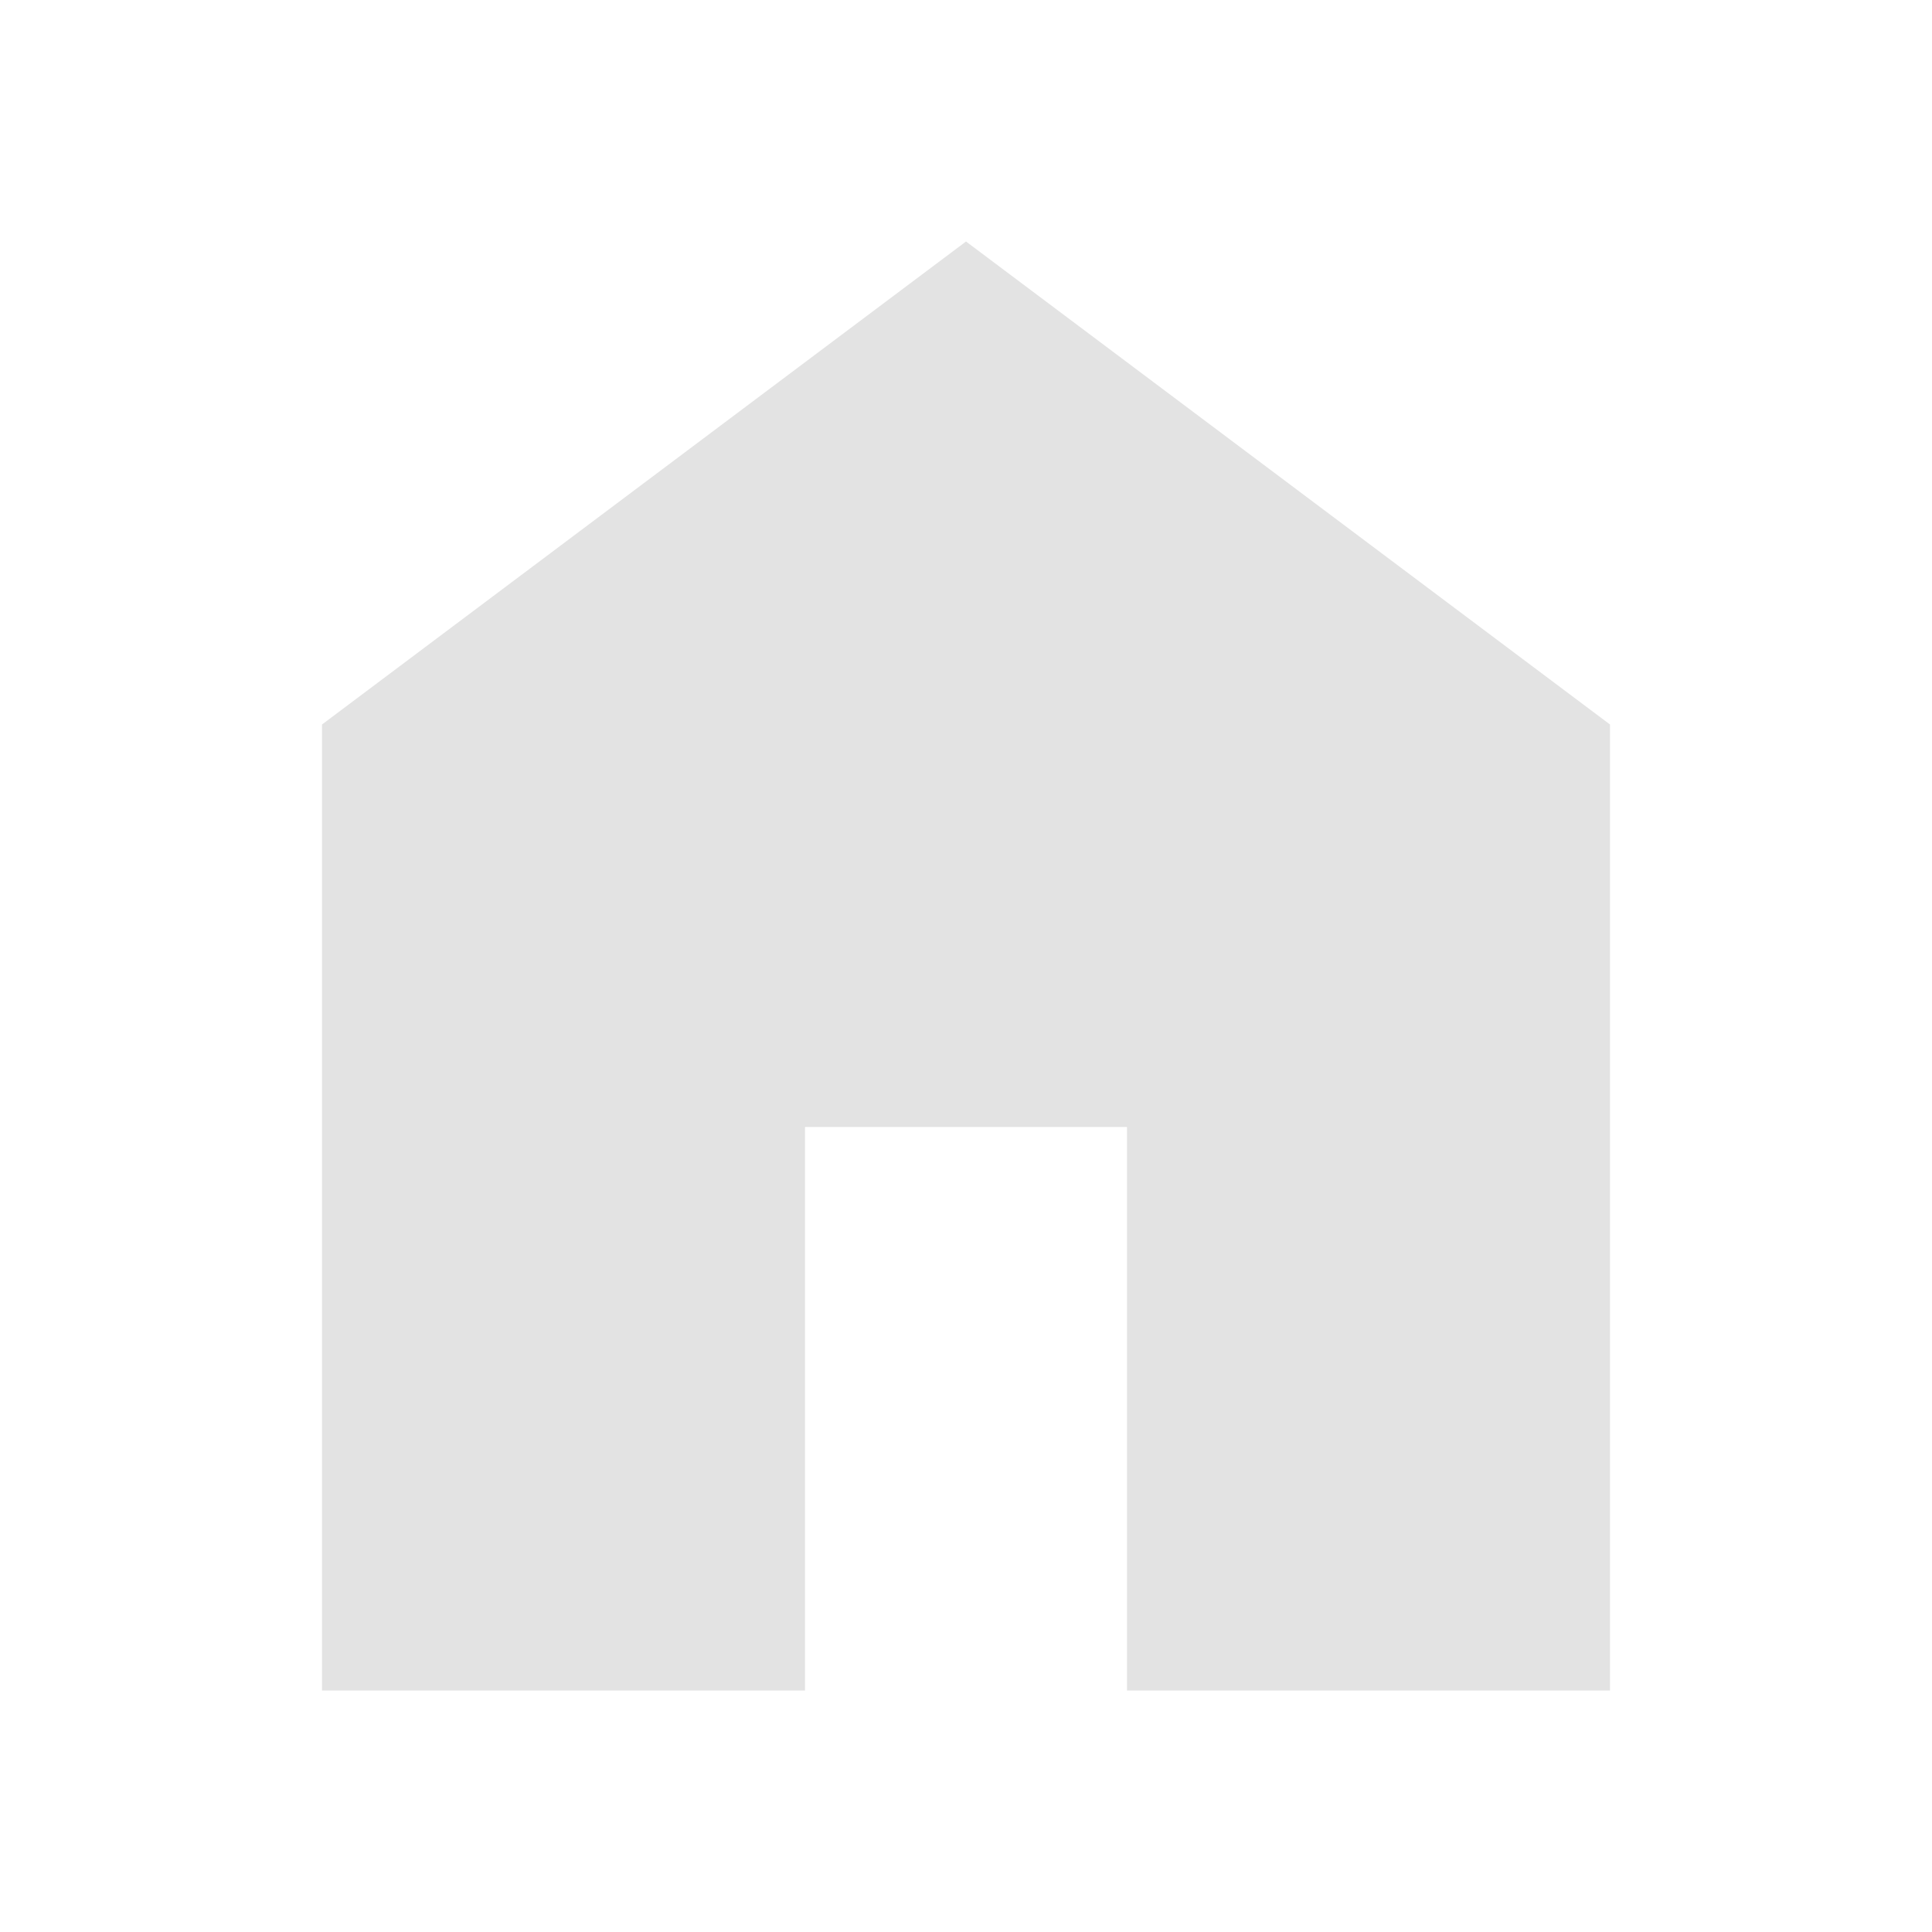
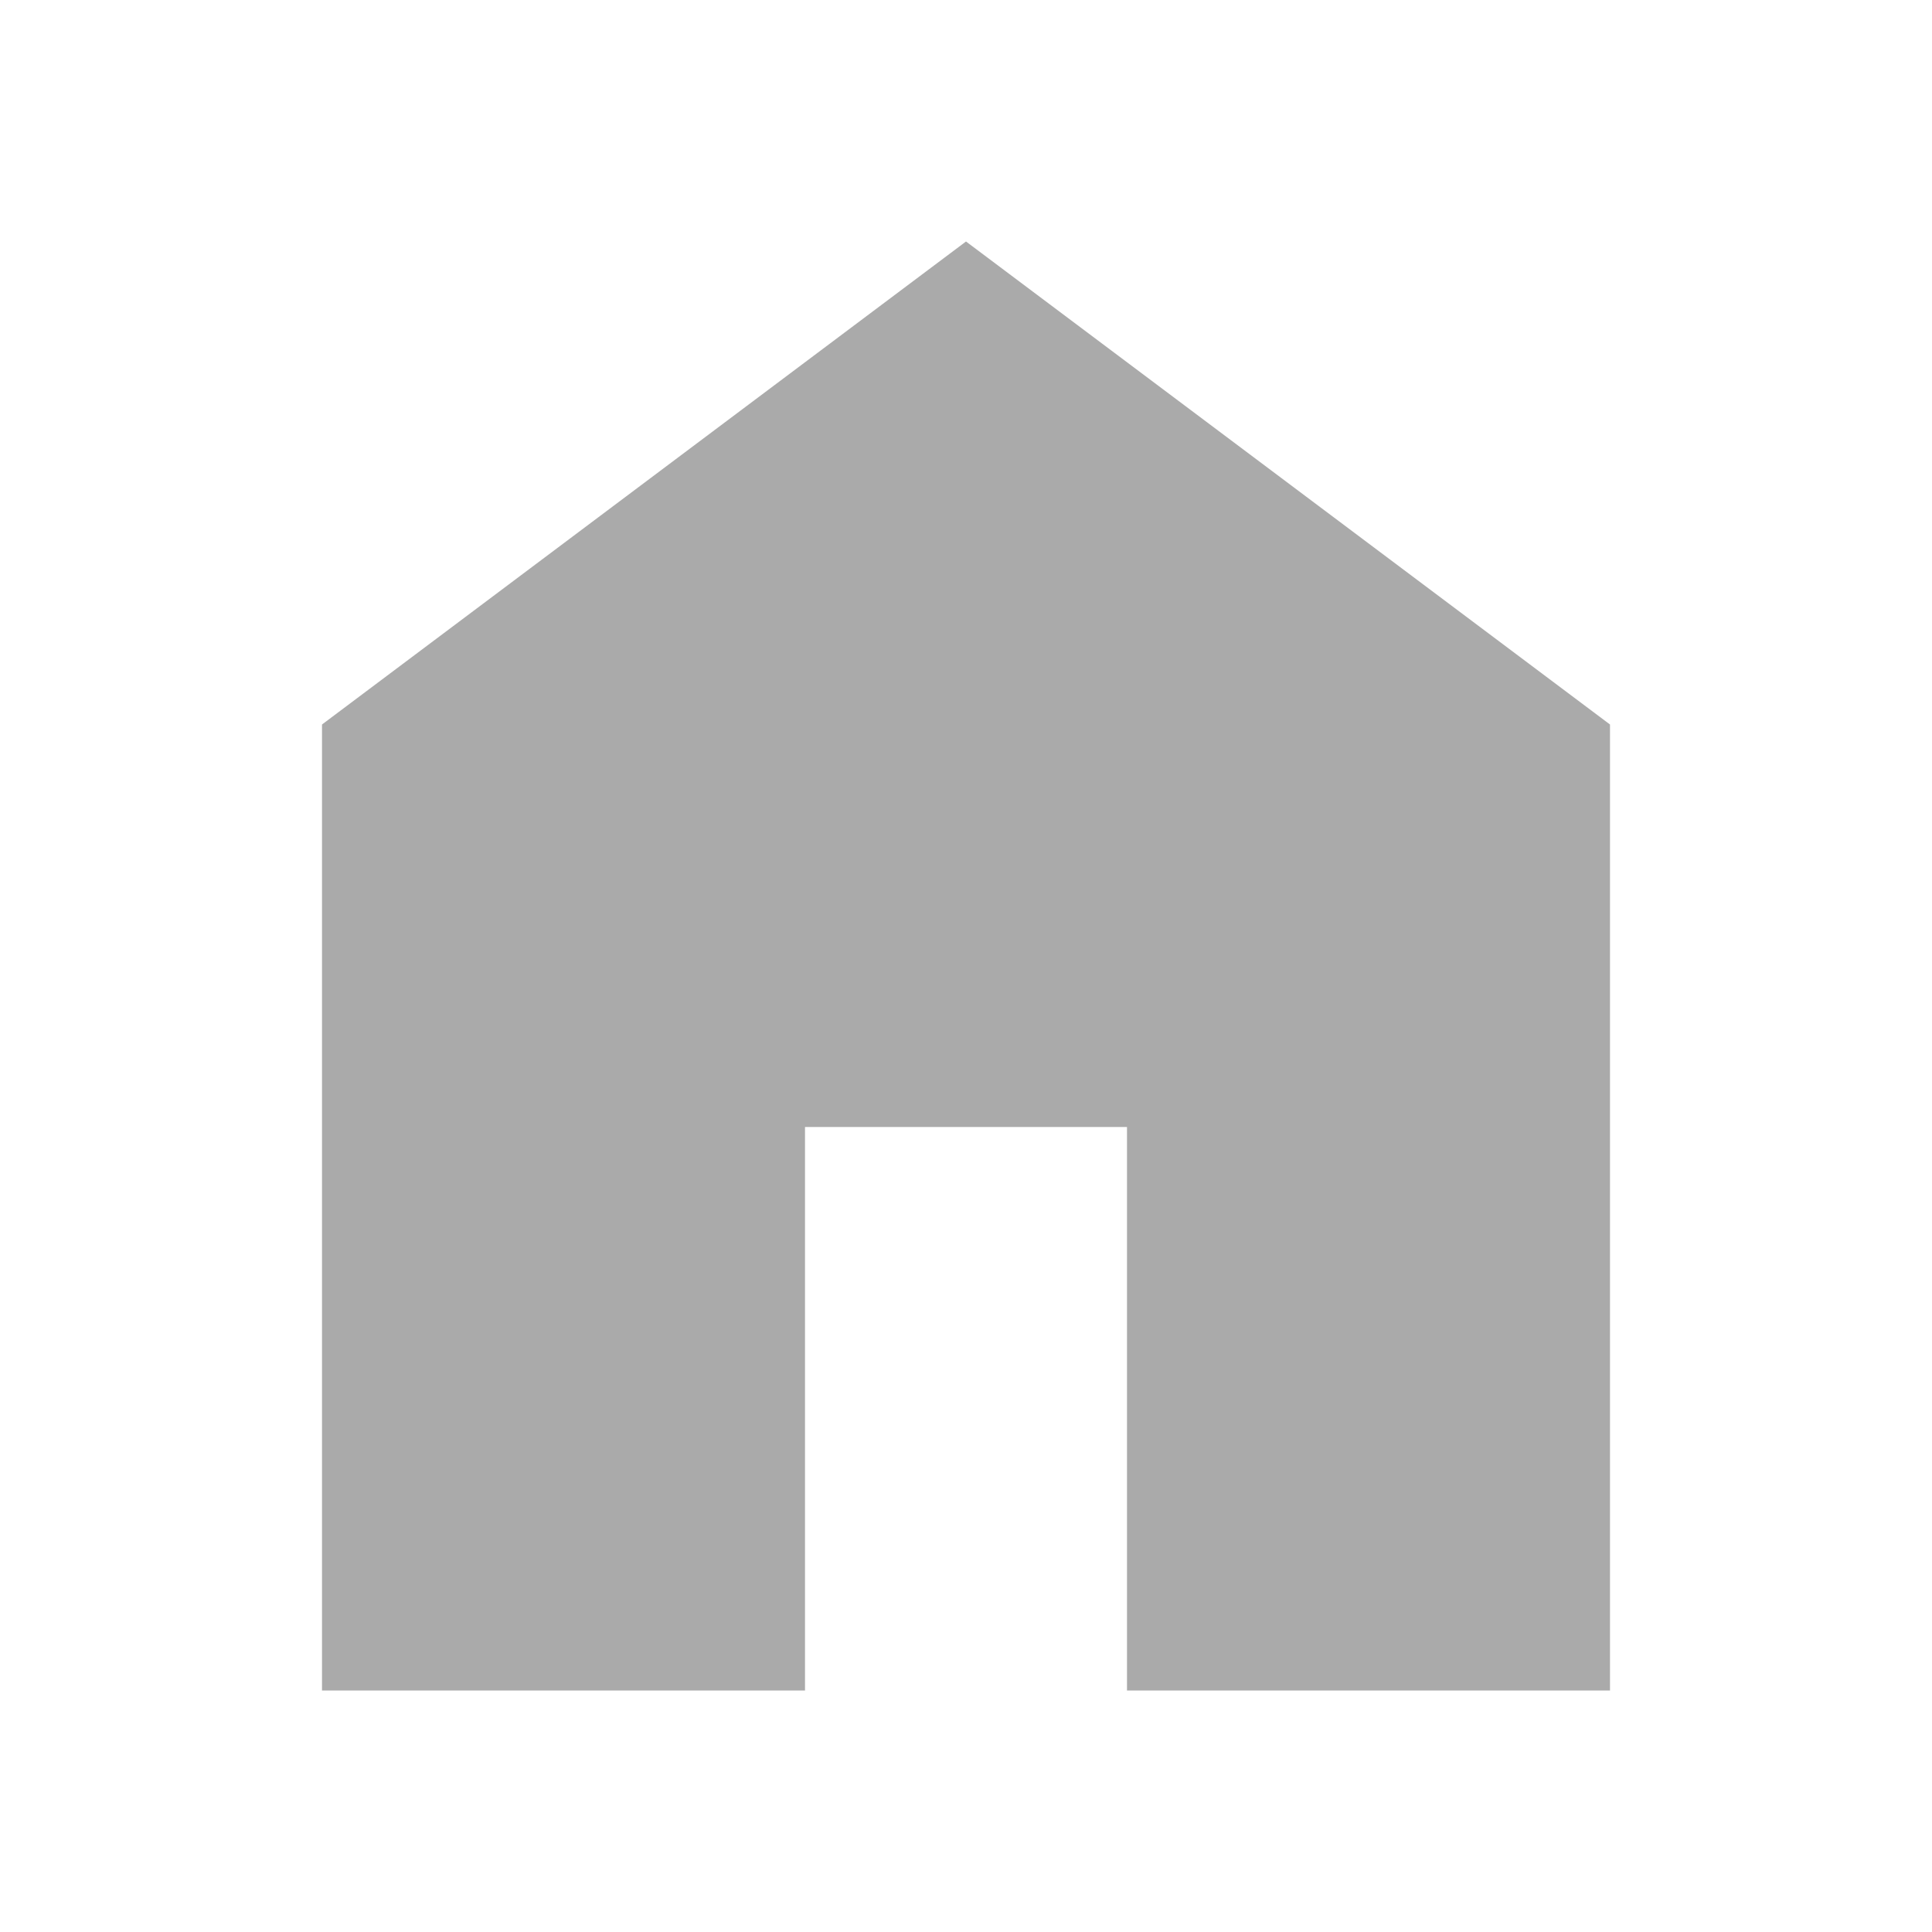
- <svg xmlns="http://www.w3.org/2000/svg" height="24px" viewBox="0 -960 960 960" width="24px" fill="#e3e3e3">
+ <svg xmlns="http://www.w3.org/2000/svg" height="24px" viewBox="0 -960 960 960" width="24px" fill="#aaaaaa">
  <path d="M160-120v-480l320-240 320 240v480H560v-280H400v280H160Z" />
</svg>
